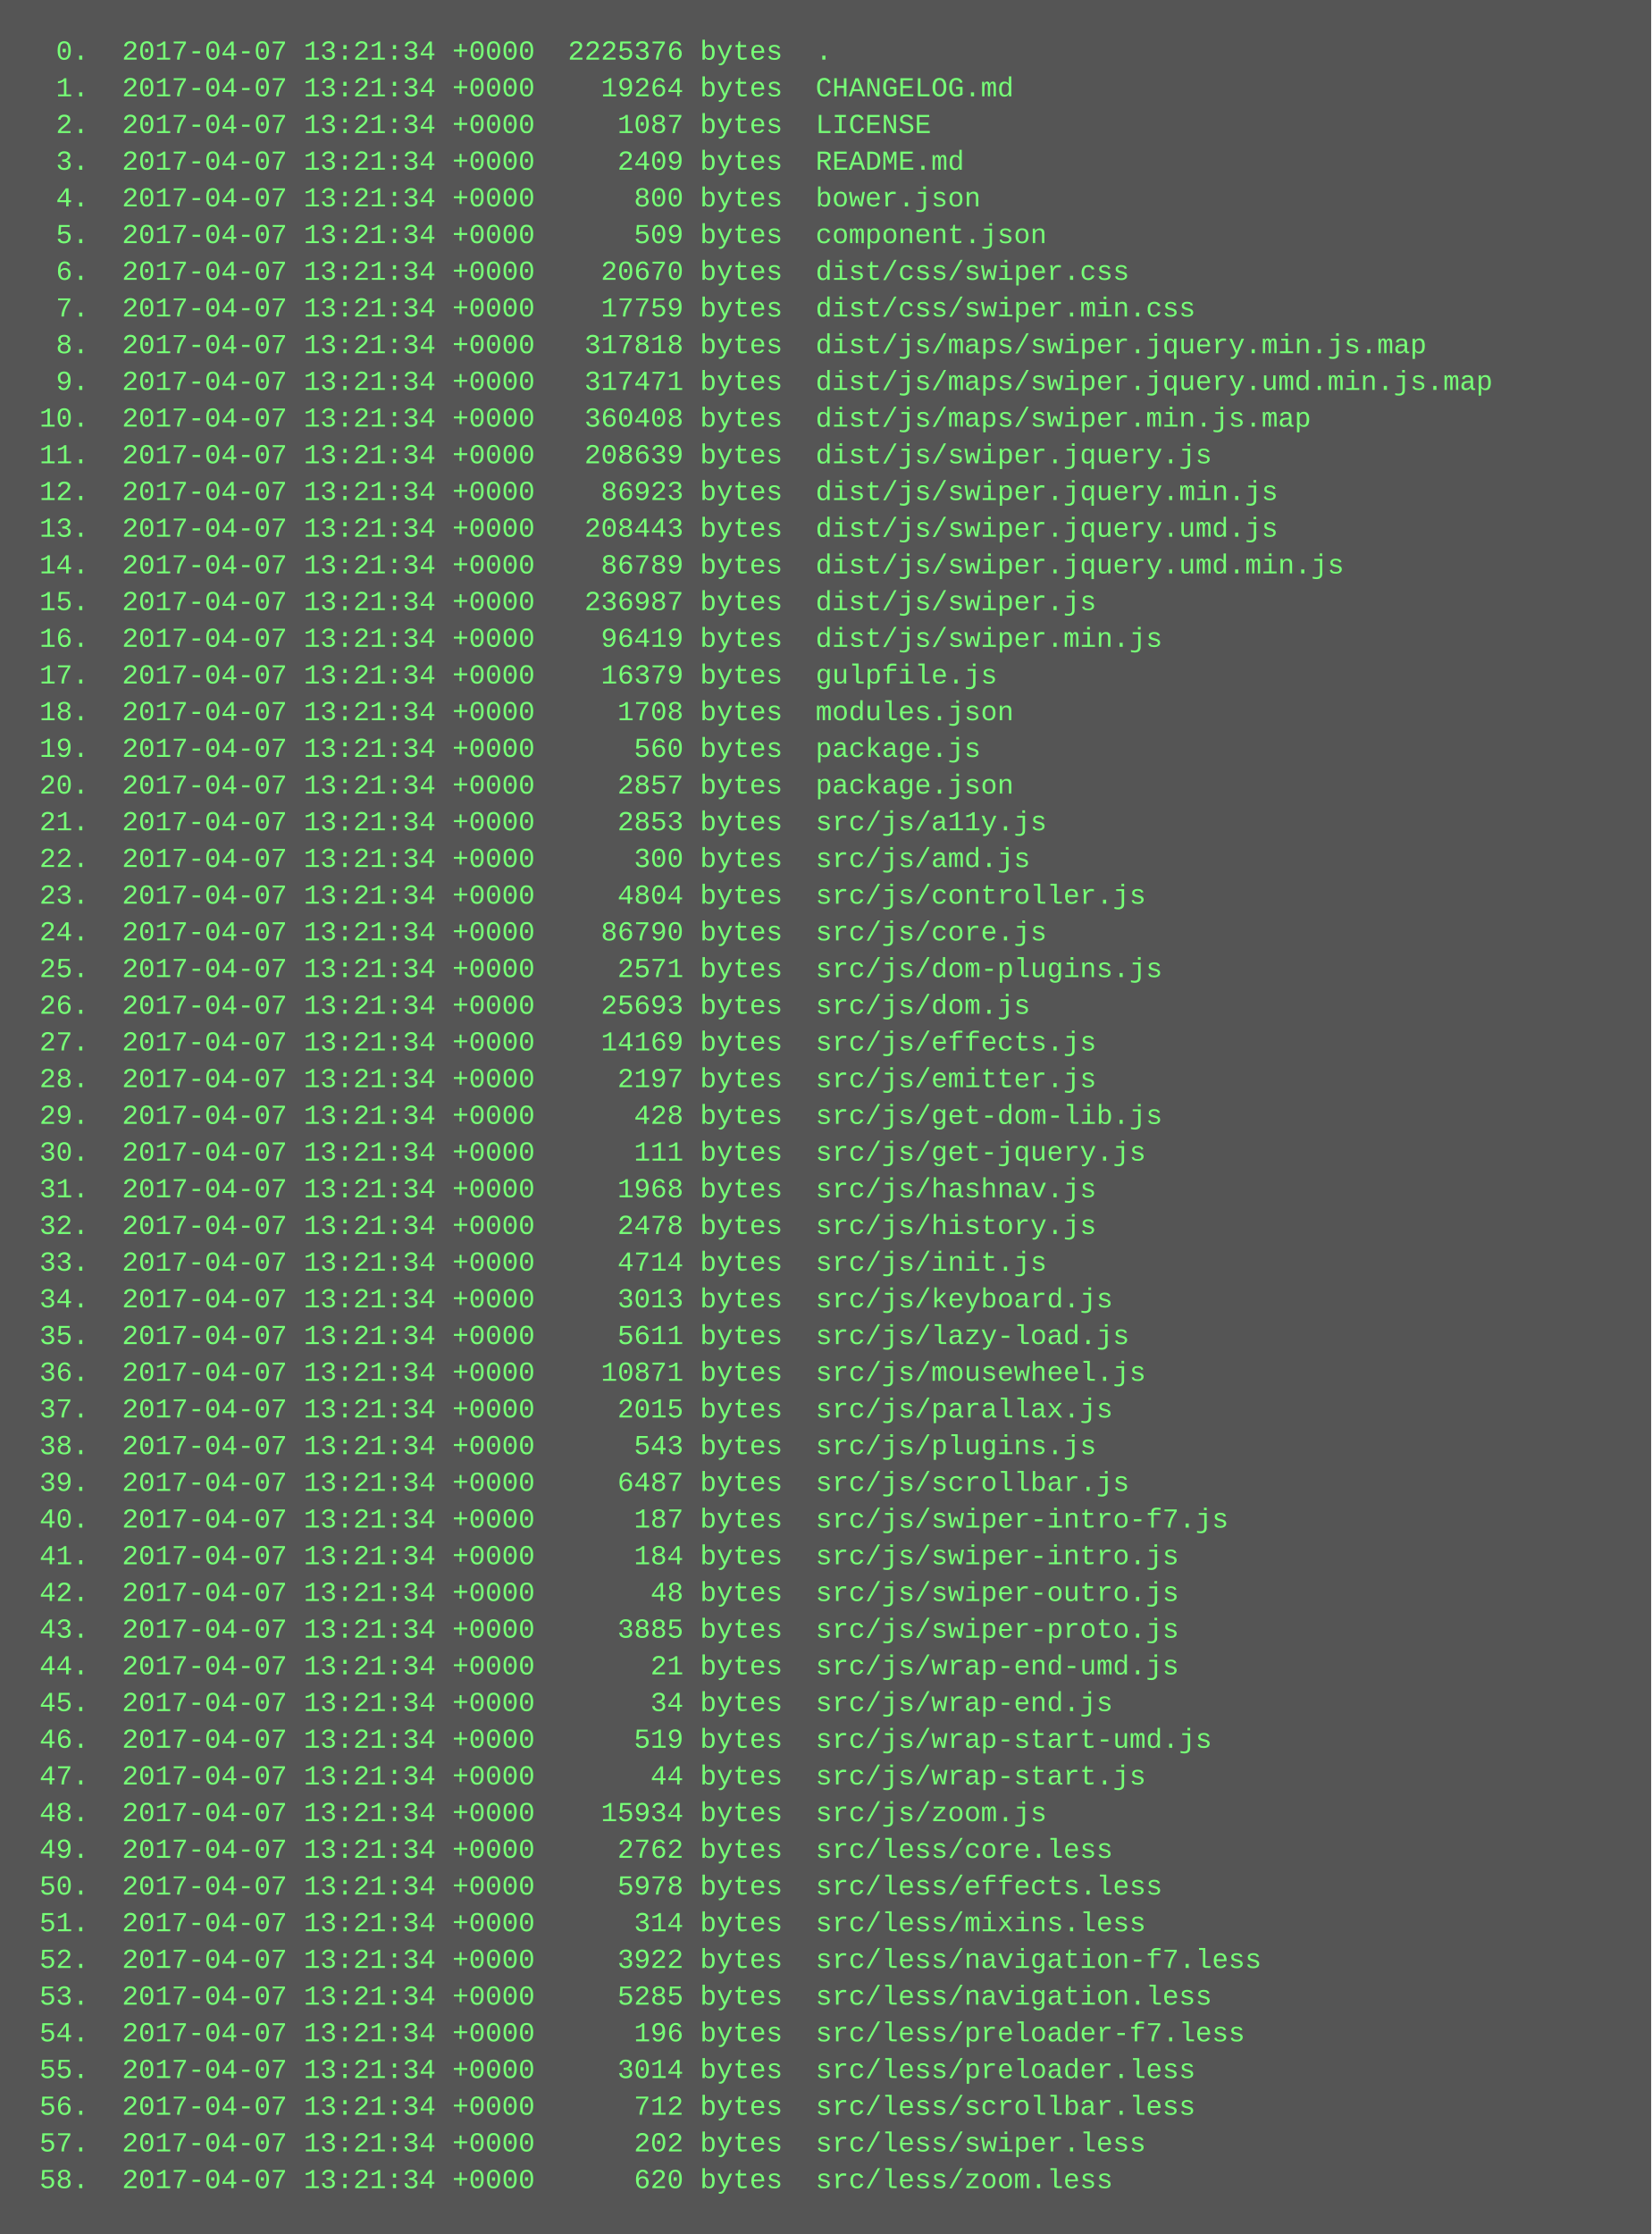
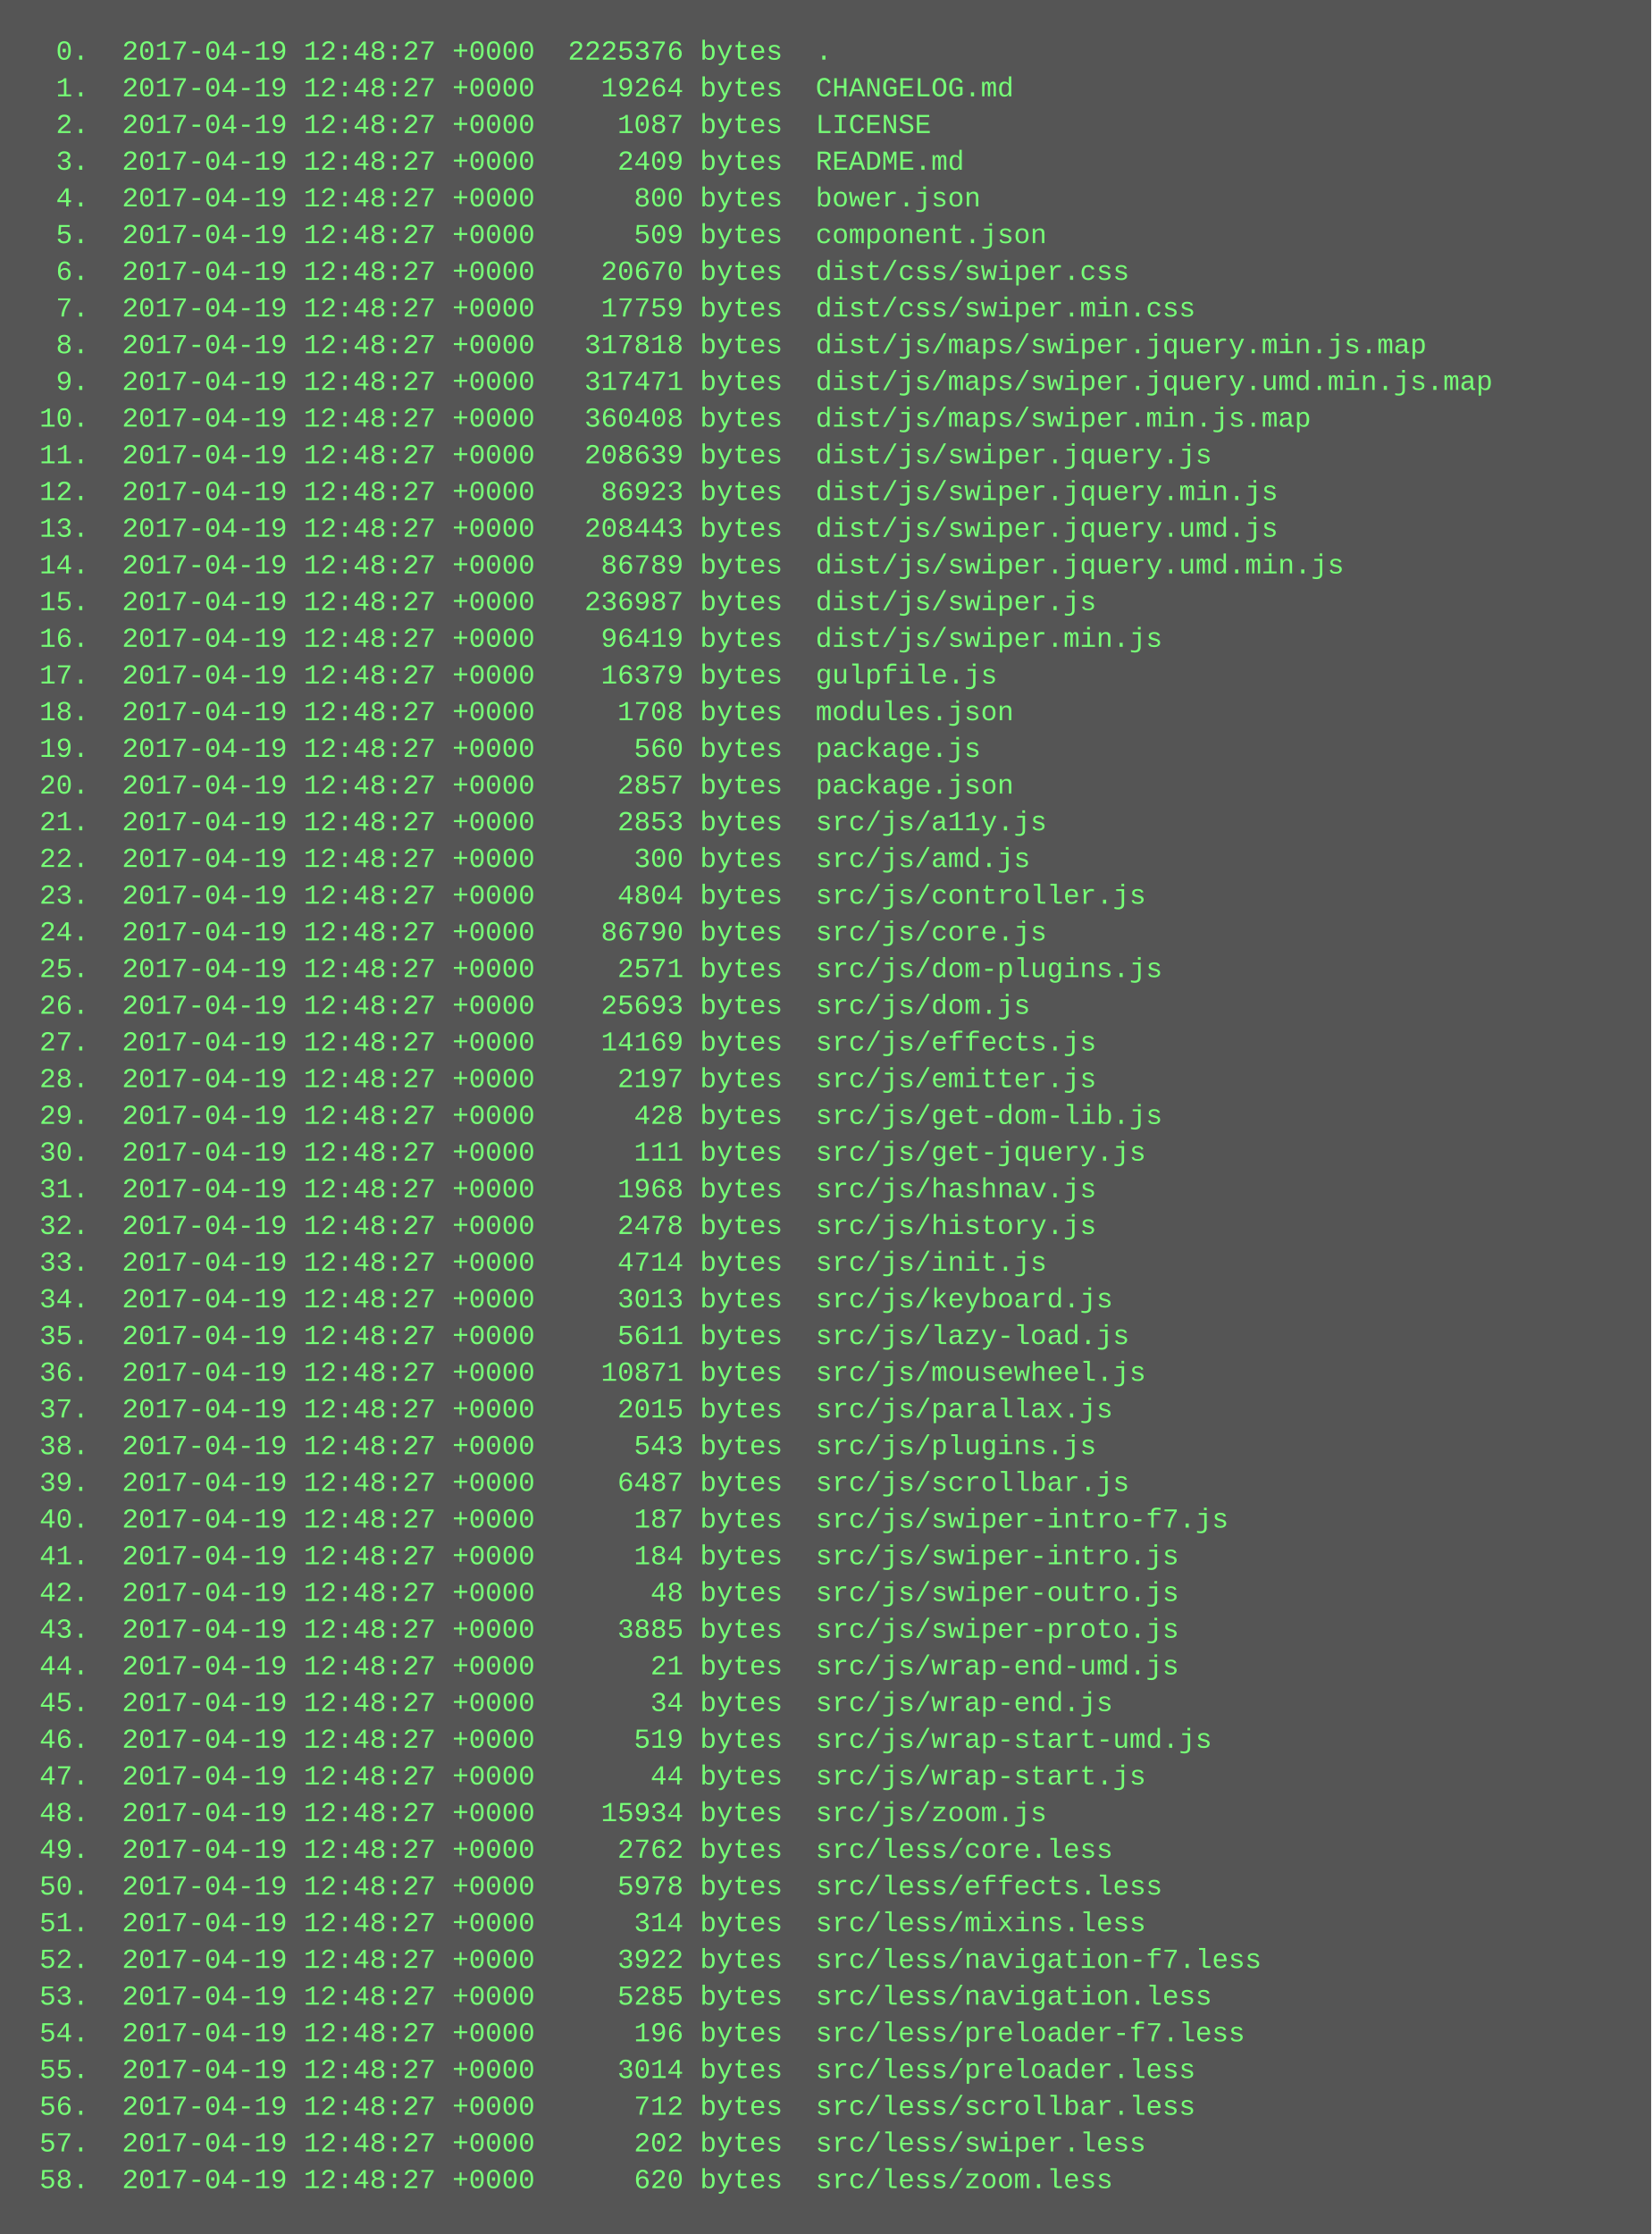
<svg xmlns="http://www.w3.org/2000/svg" height="974" width="720">
  <rect height="974" fill="#555" width="720" />
  <text fill="#7f7" font-family="Courier New" font-size="12" xml:space="preserve">
-     <tspan x="10" y="26">  0.  2017-04-07 13:21:34 +0000  2225376 bytes  .</tspan>
-     <tspan x="10" y="42">  1.  2017-04-07 13:21:34 +0000    19264 bytes  CHANGELOG.md</tspan>
-     <tspan x="10" y="58">  2.  2017-04-07 13:21:34 +0000     1087 bytes  LICENSE</tspan>
-     <tspan x="10" y="74">  3.  2017-04-07 13:21:34 +0000     2409 bytes  README.md</tspan>
-     <tspan x="10" y="90">  4.  2017-04-07 13:21:34 +0000      800 bytes  bower.json</tspan>
-     <tspan x="10" y="106">  5.  2017-04-07 13:21:34 +0000      509 bytes  component.json</tspan>
-     <tspan x="10" y="122">  6.  2017-04-07 13:21:34 +0000    20670 bytes  dist/css/swiper.css</tspan>
-     <tspan x="10" y="138">  7.  2017-04-07 13:21:34 +0000    17759 bytes  dist/css/swiper.min.css</tspan>
-     <tspan x="10" y="154">  8.  2017-04-07 13:21:34 +0000   317818 bytes  dist/js/maps/swiper.jquery.min.js.map</tspan>
-     <tspan x="10" y="170">  9.  2017-04-07 13:21:34 +0000   317471 bytes  dist/js/maps/swiper.jquery.umd.min.js.map</tspan>
-     <tspan x="10" y="186"> 10.  2017-04-07 13:21:34 +0000   360408 bytes  dist/js/maps/swiper.min.js.map</tspan>
-     <tspan x="10" y="202"> 11.  2017-04-07 13:21:34 +0000   208639 bytes  dist/js/swiper.jquery.js</tspan>
-     <tspan x="10" y="218"> 12.  2017-04-07 13:21:34 +0000    86923 bytes  dist/js/swiper.jquery.min.js</tspan>
-     <tspan x="10" y="234"> 13.  2017-04-07 13:21:34 +0000   208443 bytes  dist/js/swiper.jquery.umd.js</tspan>
-     <tspan x="10" y="250"> 14.  2017-04-07 13:21:34 +0000    86789 bytes  dist/js/swiper.jquery.umd.min.js</tspan>
-     <tspan x="10" y="266"> 15.  2017-04-07 13:21:34 +0000   236987 bytes  dist/js/swiper.js</tspan>
-     <tspan x="10" y="282"> 16.  2017-04-07 13:21:34 +0000    96419 bytes  dist/js/swiper.min.js</tspan>
-     <tspan x="10" y="298"> 17.  2017-04-07 13:21:34 +0000    16379 bytes  gulpfile.js</tspan>
-     <tspan x="10" y="314"> 18.  2017-04-07 13:21:34 +0000     1708 bytes  modules.json</tspan>
-     <tspan x="10" y="330"> 19.  2017-04-07 13:21:34 +0000      560 bytes  package.js</tspan>
-     <tspan x="10" y="346"> 20.  2017-04-07 13:21:34 +0000     2857 bytes  package.json</tspan>
-     <tspan x="10" y="362"> 21.  2017-04-07 13:21:34 +0000     2853 bytes  src/js/a11y.js</tspan>
-     <tspan x="10" y="378"> 22.  2017-04-07 13:21:34 +0000      300 bytes  src/js/amd.js</tspan>
-     <tspan x="10" y="394"> 23.  2017-04-07 13:21:34 +0000     4804 bytes  src/js/controller.js</tspan>
-     <tspan x="10" y="410"> 24.  2017-04-07 13:21:34 +0000    86790 bytes  src/js/core.js</tspan>
-     <tspan x="10" y="426"> 25.  2017-04-07 13:21:34 +0000     2571 bytes  src/js/dom-plugins.js</tspan>
-     <tspan x="10" y="442"> 26.  2017-04-07 13:21:34 +0000    25693 bytes  src/js/dom.js</tspan>
-     <tspan x="10" y="458"> 27.  2017-04-07 13:21:34 +0000    14169 bytes  src/js/effects.js</tspan>
-     <tspan x="10" y="474"> 28.  2017-04-07 13:21:34 +0000     2197 bytes  src/js/emitter.js</tspan>
-     <tspan x="10" y="490"> 29.  2017-04-07 13:21:34 +0000      428 bytes  src/js/get-dom-lib.js</tspan>
-     <tspan x="10" y="506"> 30.  2017-04-07 13:21:34 +0000      111 bytes  src/js/get-jquery.js</tspan>
-     <tspan x="10" y="522"> 31.  2017-04-07 13:21:34 +0000     1968 bytes  src/js/hashnav.js</tspan>
-     <tspan x="10" y="538"> 32.  2017-04-07 13:21:34 +0000     2478 bytes  src/js/history.js</tspan>
-     <tspan x="10" y="554"> 33.  2017-04-07 13:21:34 +0000     4714 bytes  src/js/init.js</tspan>
-     <tspan x="10" y="570"> 34.  2017-04-07 13:21:34 +0000     3013 bytes  src/js/keyboard.js</tspan>
-     <tspan x="10" y="586"> 35.  2017-04-07 13:21:34 +0000     5611 bytes  src/js/lazy-load.js</tspan>
-     <tspan x="10" y="602"> 36.  2017-04-07 13:21:34 +0000    10871 bytes  src/js/mousewheel.js</tspan>
-     <tspan x="10" y="618"> 37.  2017-04-07 13:21:34 +0000     2015 bytes  src/js/parallax.js</tspan>
-     <tspan x="10" y="634"> 38.  2017-04-07 13:21:34 +0000      543 bytes  src/js/plugins.js</tspan>
-     <tspan x="10" y="650"> 39.  2017-04-07 13:21:34 +0000     6487 bytes  src/js/scrollbar.js</tspan>
-     <tspan x="10" y="666"> 40.  2017-04-07 13:21:34 +0000      187 bytes  src/js/swiper-intro-f7.js</tspan>
-     <tspan x="10" y="682"> 41.  2017-04-07 13:21:34 +0000      184 bytes  src/js/swiper-intro.js</tspan>
-     <tspan x="10" y="698"> 42.  2017-04-07 13:21:34 +0000       48 bytes  src/js/swiper-outro.js</tspan>
-     <tspan x="10" y="714"> 43.  2017-04-07 13:21:34 +0000     3885 bytes  src/js/swiper-proto.js</tspan>
-     <tspan x="10" y="730"> 44.  2017-04-07 13:21:34 +0000       21 bytes  src/js/wrap-end-umd.js</tspan>
-     <tspan x="10" y="746"> 45.  2017-04-07 13:21:34 +0000       34 bytes  src/js/wrap-end.js</tspan>
-     <tspan x="10" y="762"> 46.  2017-04-07 13:21:34 +0000      519 bytes  src/js/wrap-start-umd.js</tspan>
-     <tspan x="10" y="778"> 47.  2017-04-07 13:21:34 +0000       44 bytes  src/js/wrap-start.js</tspan>
-     <tspan x="10" y="794"> 48.  2017-04-07 13:21:34 +0000    15934 bytes  src/js/zoom.js</tspan>
-     <tspan x="10" y="810"> 49.  2017-04-07 13:21:34 +0000     2762 bytes  src/less/core.less</tspan>
-     <tspan x="10" y="826"> 50.  2017-04-07 13:21:34 +0000     5978 bytes  src/less/effects.less</tspan>
-     <tspan x="10" y="842"> 51.  2017-04-07 13:21:34 +0000      314 bytes  src/less/mixins.less</tspan>
-     <tspan x="10" y="858"> 52.  2017-04-07 13:21:34 +0000     3922 bytes  src/less/navigation-f7.less</tspan>
-     <tspan x="10" y="874"> 53.  2017-04-07 13:21:34 +0000     5285 bytes  src/less/navigation.less</tspan>
-     <tspan x="10" y="890"> 54.  2017-04-07 13:21:34 +0000      196 bytes  src/less/preloader-f7.less</tspan>
-     <tspan x="10" y="906"> 55.  2017-04-07 13:21:34 +0000     3014 bytes  src/less/preloader.less</tspan>
-     <tspan x="10" y="922"> 56.  2017-04-07 13:21:34 +0000      712 bytes  src/less/scrollbar.less</tspan>
-     <tspan x="10" y="938"> 57.  2017-04-07 13:21:34 +0000      202 bytes  src/less/swiper.less</tspan>
-     <tspan x="10" y="954"> 58.  2017-04-07 13:21:34 +0000      620 bytes  src/less/zoom.less</tspan>
+     <tspan x="10" y="26">  0.  2017-04-19 12:48:27 +0000  2225376 bytes  .</tspan>
+     <tspan x="10" y="42">  1.  2017-04-19 12:48:27 +0000    19264 bytes  CHANGELOG.md</tspan>
+     <tspan x="10" y="58">  2.  2017-04-19 12:48:27 +0000     1087 bytes  LICENSE</tspan>
+     <tspan x="10" y="74">  3.  2017-04-19 12:48:27 +0000     2409 bytes  README.md</tspan>
+     <tspan x="10" y="90">  4.  2017-04-19 12:48:27 +0000      800 bytes  bower.json</tspan>
+     <tspan x="10" y="106">  5.  2017-04-19 12:48:27 +0000      509 bytes  component.json</tspan>
+     <tspan x="10" y="122">  6.  2017-04-19 12:48:27 +0000    20670 bytes  dist/css/swiper.css</tspan>
+     <tspan x="10" y="138">  7.  2017-04-19 12:48:27 +0000    17759 bytes  dist/css/swiper.min.css</tspan>
+     <tspan x="10" y="154">  8.  2017-04-19 12:48:27 +0000   317818 bytes  dist/js/maps/swiper.jquery.min.js.map</tspan>
+     <tspan x="10" y="170">  9.  2017-04-19 12:48:27 +0000   317471 bytes  dist/js/maps/swiper.jquery.umd.min.js.map</tspan>
+     <tspan x="10" y="186"> 10.  2017-04-19 12:48:27 +0000   360408 bytes  dist/js/maps/swiper.min.js.map</tspan>
+     <tspan x="10" y="202"> 11.  2017-04-19 12:48:27 +0000   208639 bytes  dist/js/swiper.jquery.js</tspan>
+     <tspan x="10" y="218"> 12.  2017-04-19 12:48:27 +0000    86923 bytes  dist/js/swiper.jquery.min.js</tspan>
+     <tspan x="10" y="234"> 13.  2017-04-19 12:48:27 +0000   208443 bytes  dist/js/swiper.jquery.umd.js</tspan>
+     <tspan x="10" y="250"> 14.  2017-04-19 12:48:27 +0000    86789 bytes  dist/js/swiper.jquery.umd.min.js</tspan>
+     <tspan x="10" y="266"> 15.  2017-04-19 12:48:27 +0000   236987 bytes  dist/js/swiper.js</tspan>
+     <tspan x="10" y="282"> 16.  2017-04-19 12:48:27 +0000    96419 bytes  dist/js/swiper.min.js</tspan>
+     <tspan x="10" y="298"> 17.  2017-04-19 12:48:27 +0000    16379 bytes  gulpfile.js</tspan>
+     <tspan x="10" y="314"> 18.  2017-04-19 12:48:27 +0000     1708 bytes  modules.json</tspan>
+     <tspan x="10" y="330"> 19.  2017-04-19 12:48:27 +0000      560 bytes  package.js</tspan>
+     <tspan x="10" y="346"> 20.  2017-04-19 12:48:27 +0000     2857 bytes  package.json</tspan>
+     <tspan x="10" y="362"> 21.  2017-04-19 12:48:27 +0000     2853 bytes  src/js/a11y.js</tspan>
+     <tspan x="10" y="378"> 22.  2017-04-19 12:48:27 +0000      300 bytes  src/js/amd.js</tspan>
+     <tspan x="10" y="394"> 23.  2017-04-19 12:48:27 +0000     4804 bytes  src/js/controller.js</tspan>
+     <tspan x="10" y="410"> 24.  2017-04-19 12:48:27 +0000    86790 bytes  src/js/core.js</tspan>
+     <tspan x="10" y="426"> 25.  2017-04-19 12:48:27 +0000     2571 bytes  src/js/dom-plugins.js</tspan>
+     <tspan x="10" y="442"> 26.  2017-04-19 12:48:27 +0000    25693 bytes  src/js/dom.js</tspan>
+     <tspan x="10" y="458"> 27.  2017-04-19 12:48:27 +0000    14169 bytes  src/js/effects.js</tspan>
+     <tspan x="10" y="474"> 28.  2017-04-19 12:48:27 +0000     2197 bytes  src/js/emitter.js</tspan>
+     <tspan x="10" y="490"> 29.  2017-04-19 12:48:27 +0000      428 bytes  src/js/get-dom-lib.js</tspan>
+     <tspan x="10" y="506"> 30.  2017-04-19 12:48:27 +0000      111 bytes  src/js/get-jquery.js</tspan>
+     <tspan x="10" y="522"> 31.  2017-04-19 12:48:27 +0000     1968 bytes  src/js/hashnav.js</tspan>
+     <tspan x="10" y="538"> 32.  2017-04-19 12:48:27 +0000     2478 bytes  src/js/history.js</tspan>
+     <tspan x="10" y="554"> 33.  2017-04-19 12:48:27 +0000     4714 bytes  src/js/init.js</tspan>
+     <tspan x="10" y="570"> 34.  2017-04-19 12:48:27 +0000     3013 bytes  src/js/keyboard.js</tspan>
+     <tspan x="10" y="586"> 35.  2017-04-19 12:48:27 +0000     5611 bytes  src/js/lazy-load.js</tspan>
+     <tspan x="10" y="602"> 36.  2017-04-19 12:48:27 +0000    10871 bytes  src/js/mousewheel.js</tspan>
+     <tspan x="10" y="618"> 37.  2017-04-19 12:48:27 +0000     2015 bytes  src/js/parallax.js</tspan>
+     <tspan x="10" y="634"> 38.  2017-04-19 12:48:27 +0000      543 bytes  src/js/plugins.js</tspan>
+     <tspan x="10" y="650"> 39.  2017-04-19 12:48:27 +0000     6487 bytes  src/js/scrollbar.js</tspan>
+     <tspan x="10" y="666"> 40.  2017-04-19 12:48:27 +0000      187 bytes  src/js/swiper-intro-f7.js</tspan>
+     <tspan x="10" y="682"> 41.  2017-04-19 12:48:27 +0000      184 bytes  src/js/swiper-intro.js</tspan>
+     <tspan x="10" y="698"> 42.  2017-04-19 12:48:27 +0000       48 bytes  src/js/swiper-outro.js</tspan>
+     <tspan x="10" y="714"> 43.  2017-04-19 12:48:27 +0000     3885 bytes  src/js/swiper-proto.js</tspan>
+     <tspan x="10" y="730"> 44.  2017-04-19 12:48:27 +0000       21 bytes  src/js/wrap-end-umd.js</tspan>
+     <tspan x="10" y="746"> 45.  2017-04-19 12:48:27 +0000       34 bytes  src/js/wrap-end.js</tspan>
+     <tspan x="10" y="762"> 46.  2017-04-19 12:48:27 +0000      519 bytes  src/js/wrap-start-umd.js</tspan>
+     <tspan x="10" y="778"> 47.  2017-04-19 12:48:27 +0000       44 bytes  src/js/wrap-start.js</tspan>
+     <tspan x="10" y="794"> 48.  2017-04-19 12:48:27 +0000    15934 bytes  src/js/zoom.js</tspan>
+     <tspan x="10" y="810"> 49.  2017-04-19 12:48:27 +0000     2762 bytes  src/less/core.less</tspan>
+     <tspan x="10" y="826"> 50.  2017-04-19 12:48:27 +0000     5978 bytes  src/less/effects.less</tspan>
+     <tspan x="10" y="842"> 51.  2017-04-19 12:48:27 +0000      314 bytes  src/less/mixins.less</tspan>
+     <tspan x="10" y="858"> 52.  2017-04-19 12:48:27 +0000     3922 bytes  src/less/navigation-f7.less</tspan>
+     <tspan x="10" y="874"> 53.  2017-04-19 12:48:27 +0000     5285 bytes  src/less/navigation.less</tspan>
+     <tspan x="10" y="890"> 54.  2017-04-19 12:48:27 +0000      196 bytes  src/less/preloader-f7.less</tspan>
+     <tspan x="10" y="906"> 55.  2017-04-19 12:48:27 +0000     3014 bytes  src/less/preloader.less</tspan>
+     <tspan x="10" y="922"> 56.  2017-04-19 12:48:27 +0000      712 bytes  src/less/scrollbar.less</tspan>
+     <tspan x="10" y="938"> 57.  2017-04-19 12:48:27 +0000      202 bytes  src/less/swiper.less</tspan>
+     <tspan x="10" y="954"> 58.  2017-04-19 12:48:27 +0000      620 bytes  src/less/zoom.less</tspan>
  </text>
</svg>
